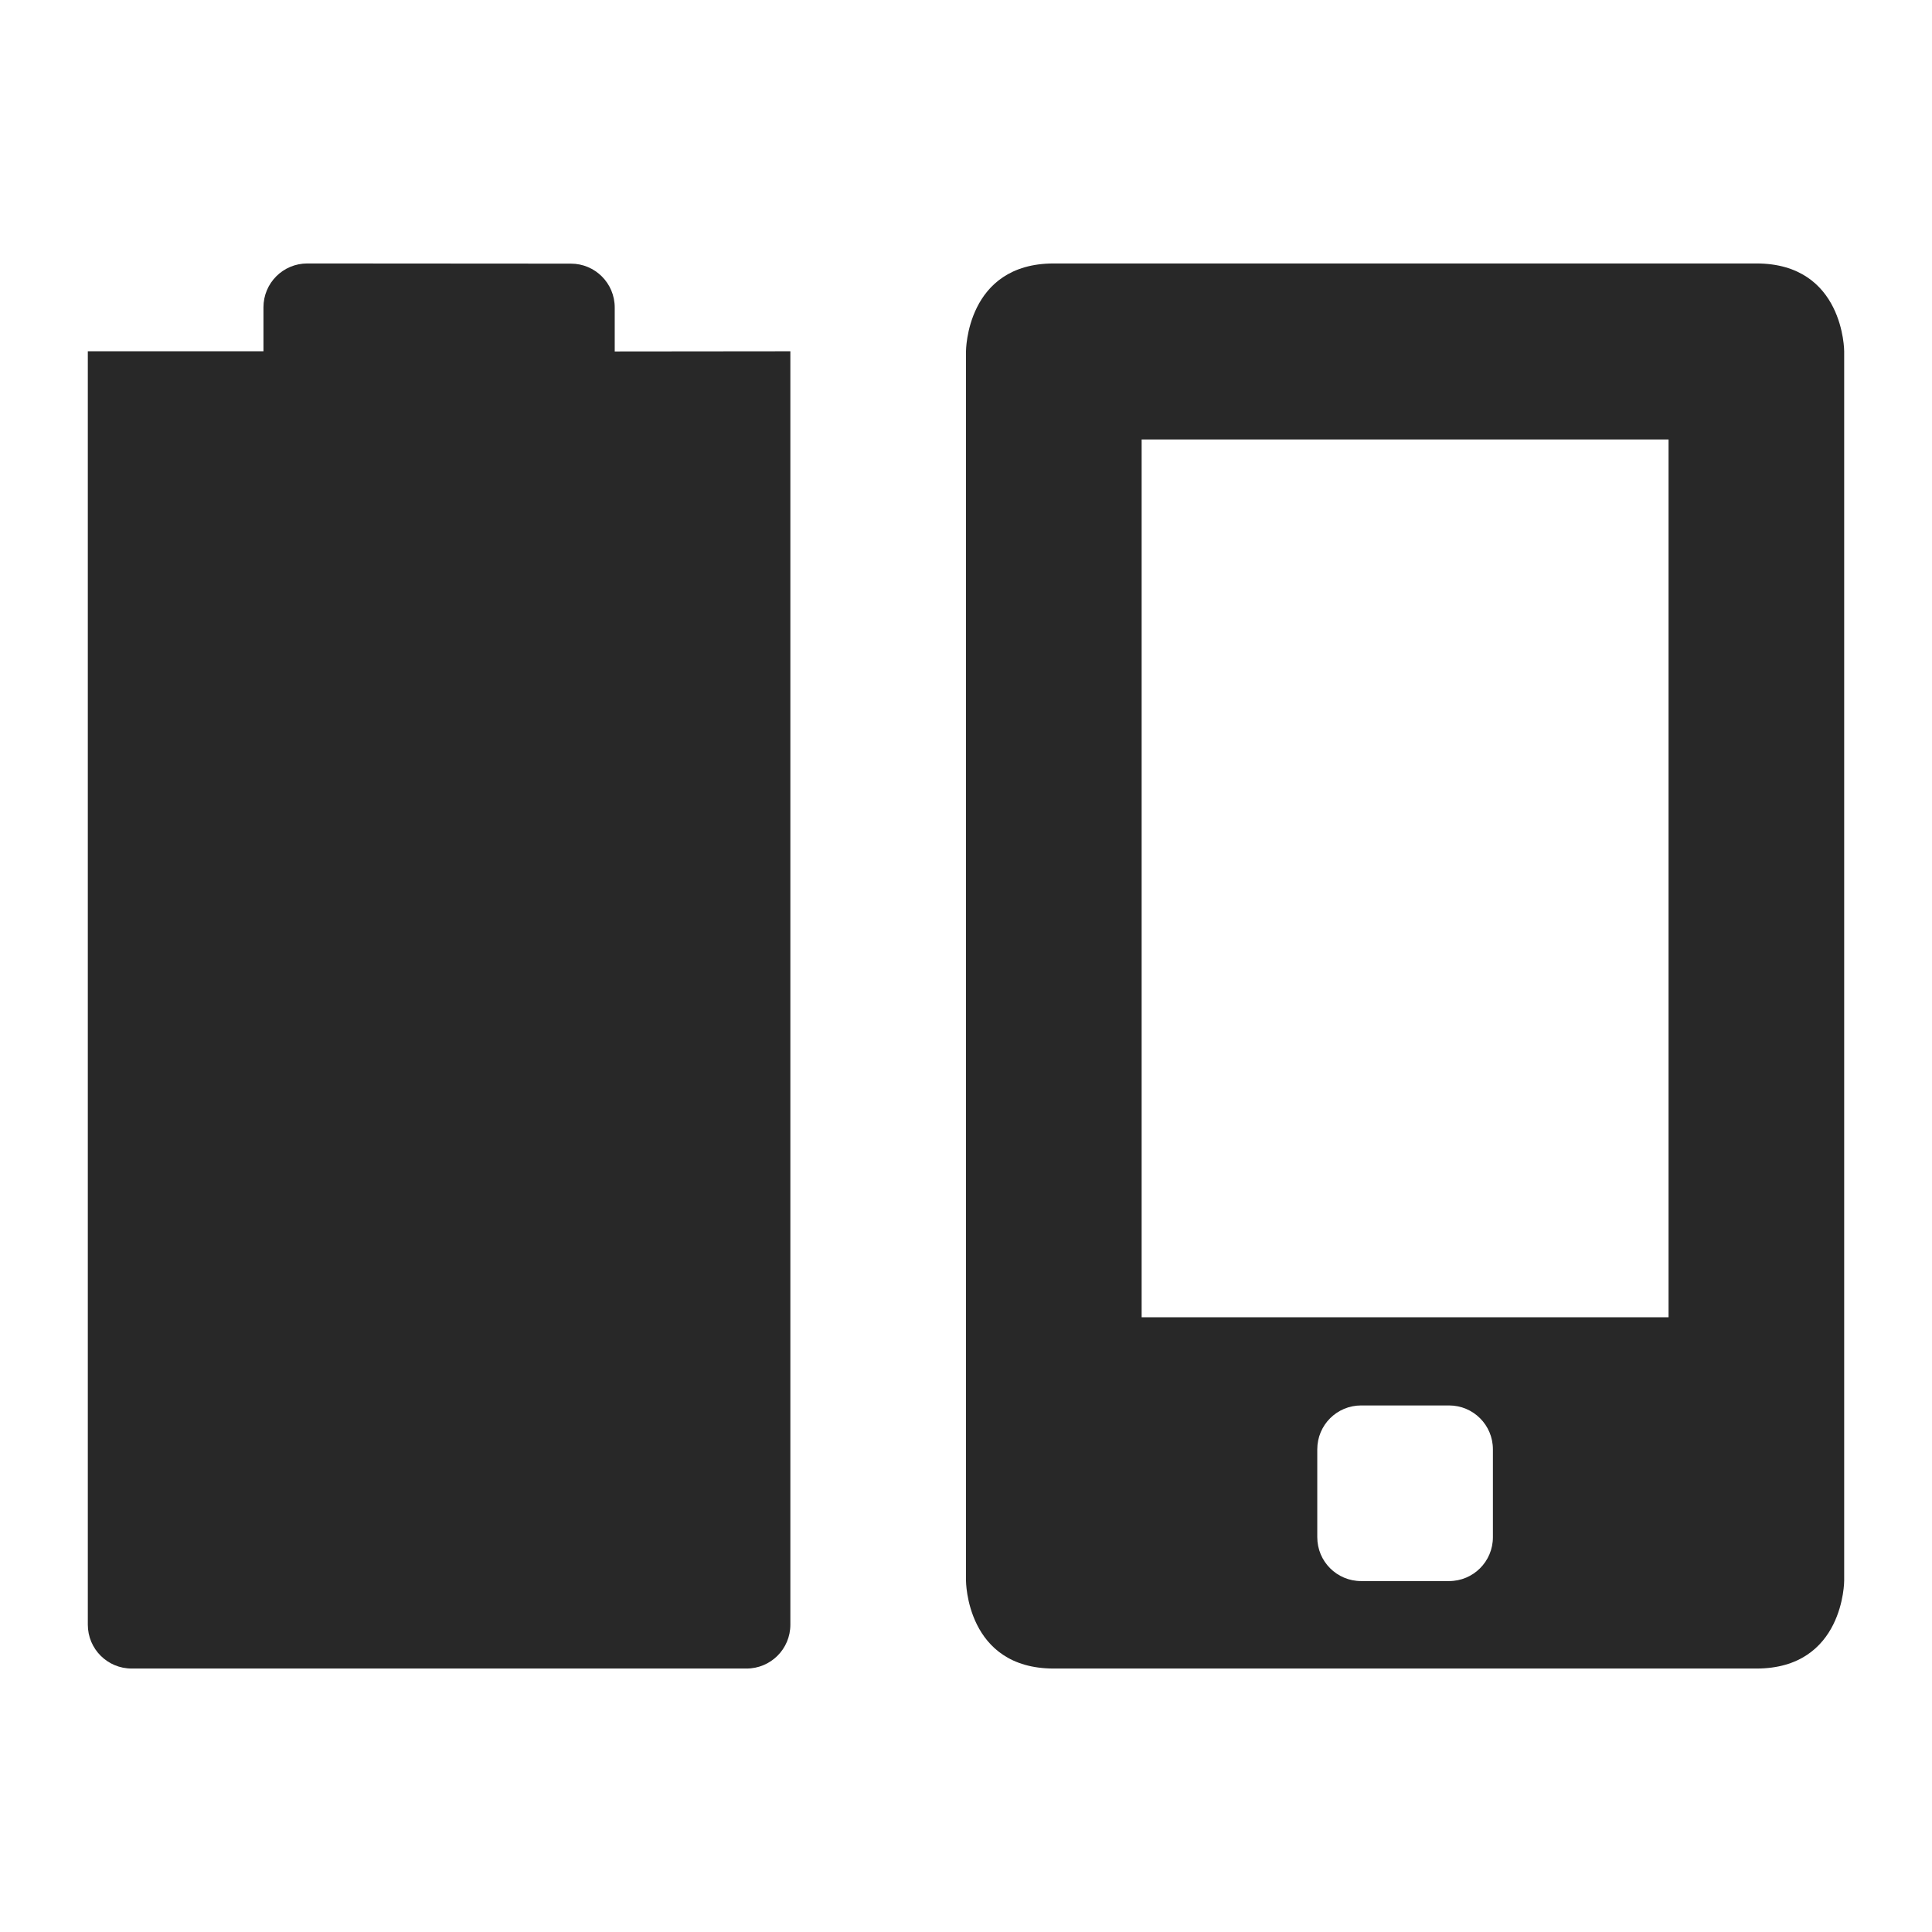
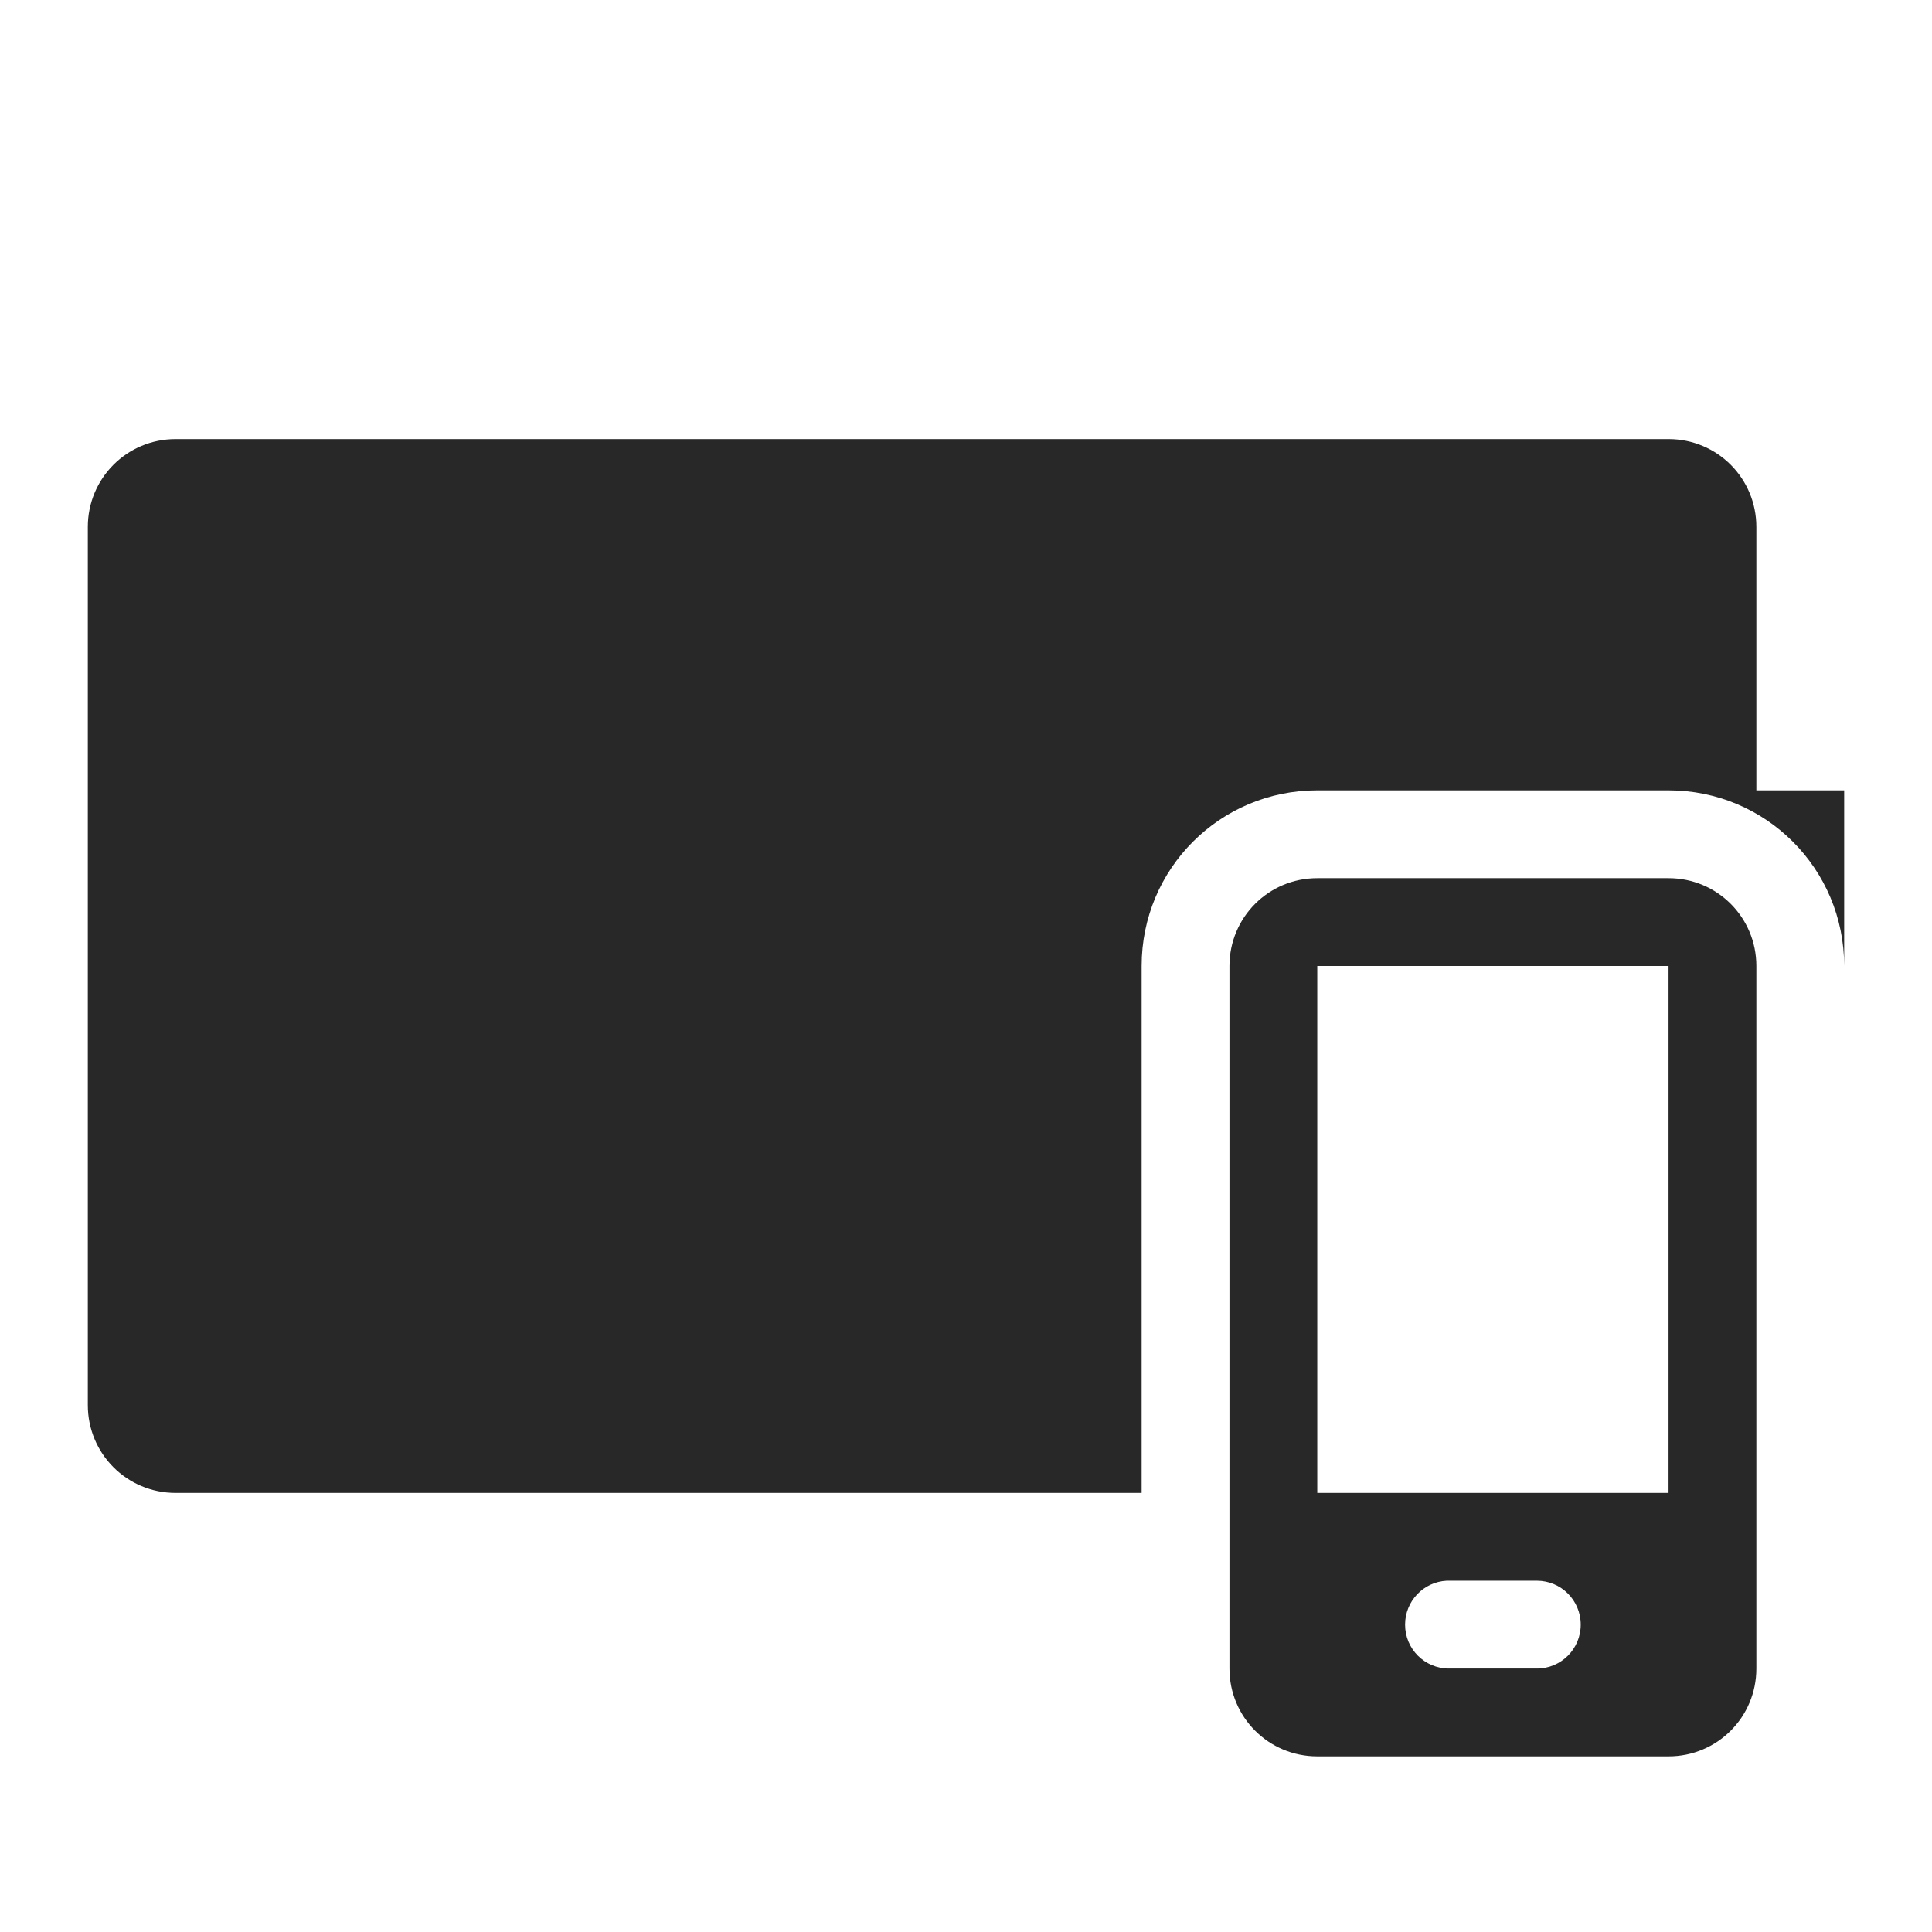
<svg xmlns="http://www.w3.org/2000/svg" width="22" height="22" version="1.1">
  <defs>
    <style id="current-color-scheme" type="text/css">.ColorScheme-Text { color:#282828; } .ColorScheme-Highlight { color:#458588; } .ColorScheme-NeutralText { color:#fe8019; } .ColorScheme-PositiveText { color:#689d6a; } .ColorScheme-NegativeText { color:#fb4934; }</style>
  </defs>
-   <path class="ColorScheme-Text" d="m12 3c-1 0-1 1-1 1v14s1e-6 1 1 1h8c1 0 1-1 1-1v-14s-1e-6 -1-1-1zm1 2.004h6v9.996h-6zm2.5 11h1c0.277 0 0.5 0.223 0.5 0.5v1c0 0.277-0.223 0.5-0.5 0.5h-1c-0.277 0-0.5-0.223-0.5-0.5v-1c0-0.277 0.223-0.5 0.5-0.5z" fill="currentColor" />
-   <path class="ColorScheme-Text" d="m3.5 3c-0.277 0-0.5 0.223-0.5 0.5v0.5h-2l-1.5e-5 14.5c0 0.277 0.223 0.5 0.5 0.5h7c0.277 0 0.5-0.223 0.5-0.5v-14.5l-2 2e-3v-0.5c0-0.277-0.223-0.5-0.5-0.5z" fill="currentColor" />
+   <path class="ColorScheme-Text" d="m2 5c-0.554 0-1 0.446-1 1v10c0 0.554 0.446 1 1 1h11v-6c0-1.108 0.892-2 2-2h4c1.108 0 2 0.892 2 2v-2h-1v-3c0-0.554-0.446-1-1-1h-17z" fill="currentColor" />
+   <path class="ColorScheme-Text" d="m15 10c-0.554 0-1 0.446-1 1v8c0 0.554 0.446 1 1 1h4c0.554 0 1-0.446 1-1v-8c0-0.554-0.446-1-1-1h-4zm0 1h4v6h-4v-6zm1.475 7c0.009-4.3e-4 0.017 0 0.025 0h1c0.277 0 0.5 0.223 0.5 0.5s-0.223 0.5-0.5 0.5h-1c-0.277 0-0.5-0.223-0.5-0.5 0-0.268 0.21-0.487 0.475-0.5z" fill="currentColor" />
</svg>
